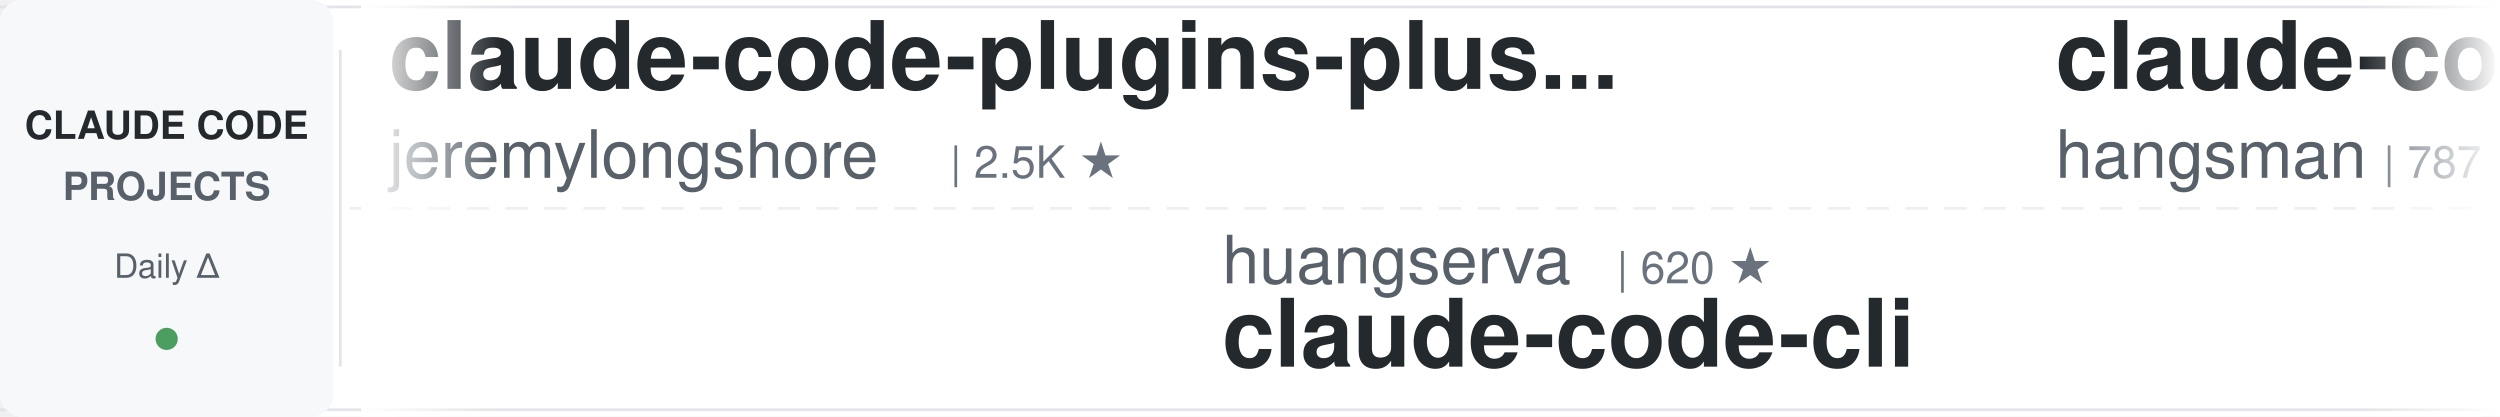
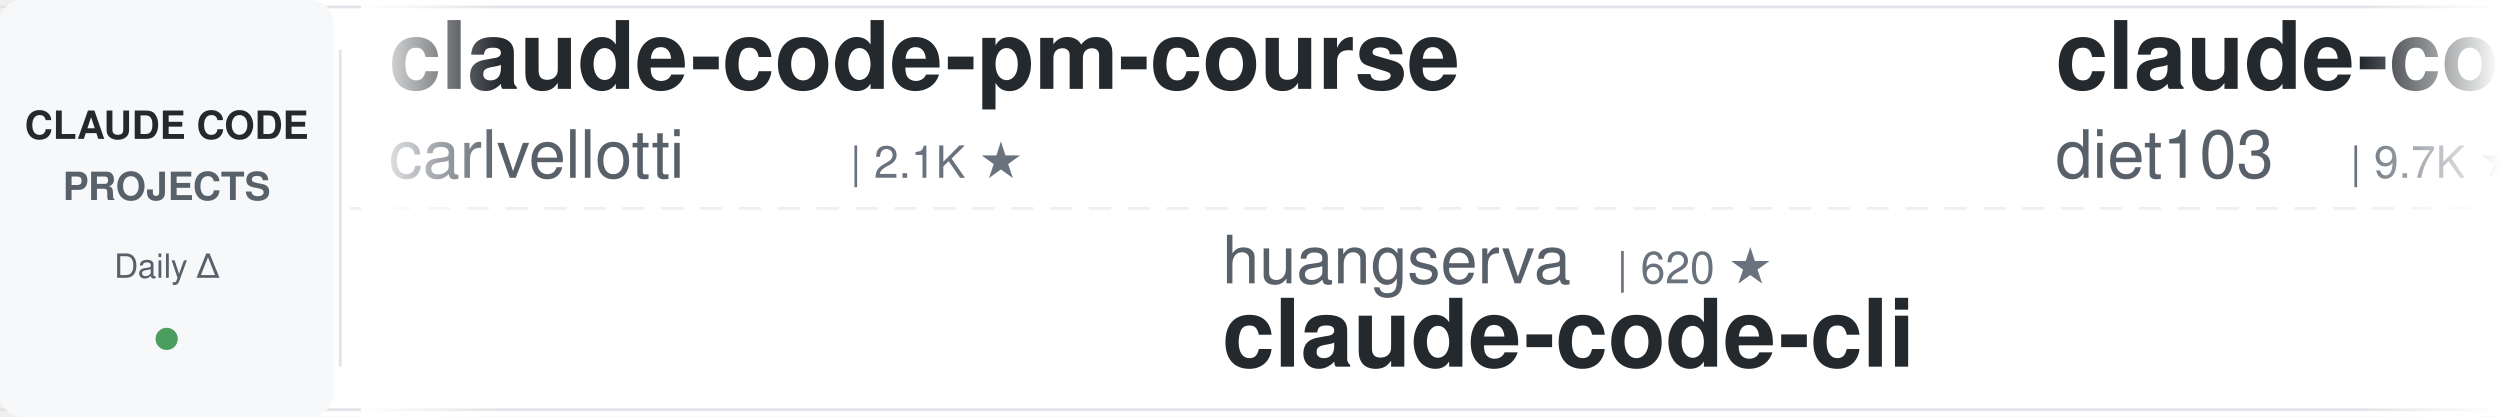
<svg xmlns="http://www.w3.org/2000/svg" width="900" height="150">
  <defs>
    <linearGradient id="leftFade" x1="0%" y1="0%" x2="100%" y2="0%">
      <stop offset="0%" style="stop-color:#ffffff;stop-opacity:1" />
      <stop offset="100%" style="stop-color:#ffffff;stop-opacity:0" />
    </linearGradient>
    <linearGradient id="rightFade" x1="0%" y1="0%" x2="100%" y2="0%">
      <stop offset="0%" style="stop-color:#ffffff;stop-opacity:0" />
      <stop offset="100%" style="stop-color:#ffffff;stop-opacity:1" />
    </linearGradient>
  </defs>
  <rect width="900" height="150" fill="#ffffff" rx="8" />
  <rect x="0" y="2" width="900" height="1" fill="#e1e4e8" />
  <rect x="0" y="147" width="900" height="1" fill="#e1e4e8" />
  <line x1="0" y1="75" x2="900" y2="75" stroke="#e1e4e8" stroke-width="1" stroke-dasharray="8 6" opacity="0.6" />
  <rect x="0" y="0" width="120" height="150" fill="#f6f8fa" rx="8" />
  <text x="60" y="50" font-family="-apple-system, BlinkMacSystemFont, 'Segoe UI', Helvetica, Arial, sans-serif" font-size="14" font-weight="600" fill="#24292e" text-anchor="middle">CLAUDE CODE</text>
  <text x="60" y="72" font-family="-apple-system, BlinkMacSystemFont, 'Segoe UI', Helvetica, Arial, sans-serif" font-size="14" font-weight="600" fill="#586069" text-anchor="middle">PROJECTS</text>
  <text x="60" y="100" font-family="-apple-system, BlinkMacSystemFont, 'Segoe UI', Helvetica, Arial, sans-serif" font-size="12" font-weight="500" fill="#586069" text-anchor="middle">Daily Δ</text>
  <circle cx="60" cy="122" r="4" fill="#22863a" opacity="0.8" />
  <rect x="122" y="18" width="1" height="114" fill="#e1e4e8" />
  <clipPath id="tickerClip">
    <rect x="130" y="0" width="770" height="150" />
  </clipPath>
  <g clip-path="url(#tickerClip)">
    <g id="tickerItems">
      <animateTransform attributeName="transform" attributeType="XML" type="translate" from="0 0" to="-3000 0" dur="54s" repeatCount="indefinite" />
      <g transform="translate(0, 0)">
-         <text x="140" y="32" font-family="-apple-system, BlinkMacSystemFont, 'Segoe UI', Helvetica, Arial, sans-serif" font-size="34" font-weight="600" fill="#24292e">claude-code-plugins-plus...</text>
-         <text x="140" y="64" font-family="-apple-system, BlinkMacSystemFont, 'Segoe UI', Helvetica, Arial, sans-serif" font-size="24" font-weight="400" fill="#586069">jeremylongshore</text>
-         <text x="342" y="64" font-family="-apple-system, BlinkMacSystemFont, 'Segoe UI', Helvetica, Arial, sans-serif" font-size="16" font-weight="500" fill="#6a737d">| 2.5K ★</text>
+         <text x="140" y="32" font-family="-apple-system, BlinkMacSystemFont, 'Segoe UI', Helvetica, Arial, sans-serif" font-size="34" font-weight="600" fill="#24292e">claude-code-pm-course</text>
+         <text x="140" y="64" font-family="-apple-system, BlinkMacSystemFont, 'Segoe UI', Helvetica, Arial, sans-serif" font-size="24" font-weight="400" fill="#586069">carlvellotti</text>
+         <text x="306" y="64" font-family="-apple-system, BlinkMacSystemFont, 'Segoe UI', Helvetica, Arial, sans-serif" font-size="16" font-weight="500" fill="#6a737d">| 2.1K ★</text>
      </g>
      <g transform="translate(300, 0)">
        <text x="140" y="102" font-family="-apple-system, BlinkMacSystemFont, 'Segoe UI', Helvetica, Arial, sans-serif" font-size="24" font-weight="400" fill="#586069">huangserva</text>
        <text x="282" y="102" font-family="-apple-system, BlinkMacSystemFont, 'Segoe UI', Helvetica, Arial, sans-serif" font-size="16" font-weight="500" fill="#6a737d">| 620 ★</text>
        <text x="140" y="132" font-family="-apple-system, BlinkMacSystemFont, 'Segoe UI', Helvetica, Arial, sans-serif" font-size="34" font-weight="600" fill="#24292e">claude-code-cli</text>
      </g>
      <g transform="translate(600, 0)">
-         <text x="140" y="32" font-family="-apple-system, BlinkMacSystemFont, 'Segoe UI', Helvetica, Arial, sans-serif" font-size="34" font-weight="600" fill="#24292e">claude-code-source</text>
-         <text x="140" y="64" font-family="-apple-system, BlinkMacSystemFont, 'Segoe UI', Helvetica, Arial, sans-serif" font-size="24" font-weight="400" fill="#586069">hangsman</text>
-         <text x="258" y="64" font-family="-apple-system, BlinkMacSystemFont, 'Segoe UI', Helvetica, Arial, sans-serif" font-size="16" font-weight="500" fill="#6a737d">| 787 ★</text>
+         <text x="140" y="32" font-family="-apple-system, BlinkMacSystemFont, 'Segoe UI', Helvetica, Arial, sans-serif" font-size="34" font-weight="600" fill="#24292e">claude-code-infrastructu...</text>
+         <text x="140" y="64" font-family="-apple-system, BlinkMacSystemFont, 'Segoe UI', Helvetica, Arial, sans-serif" font-size="24" font-weight="400" fill="#586069">diet103</text>
+         <text x="246" y="64" font-family="-apple-system, BlinkMacSystemFont, 'Segoe UI', Helvetica, Arial, sans-serif" font-size="16" font-weight="500" fill="#6a737d">| 9.7K ★</text>
      </g>
      <g transform="translate(900, 0)">
-         <text x="140" y="102" font-family="-apple-system, BlinkMacSystemFont, 'Segoe UI', Helvetica, Arial, sans-serif" font-size="24" font-weight="400" fill="#586069">alejandrobalderas</text>
-         <text x="366" y="102" font-family="-apple-system, BlinkMacSystemFont, 'Segoe UI', Helvetica, Arial, sans-serif" font-size="16" font-weight="500" fill="#6a737d">| 2.7K ★</text>
-         <text x="140" y="132" font-family="-apple-system, BlinkMacSystemFont, 'Segoe UI', Helvetica, Arial, sans-serif" font-size="34" font-weight="600" fill="#24292e">claude-code-from-source</text>
+         <text x="140" y="102" font-family="-apple-system, BlinkMacSystemFont, 'Segoe UI', Helvetica, Arial, sans-serif" font-size="24" font-weight="400" fill="#586069">wanshuiyin</text>
+         <text x="282" y="102" font-family="-apple-system, BlinkMacSystemFont, 'Segoe UI', Helvetica, Arial, sans-serif" font-size="16" font-weight="500" fill="#6a737d">| 13.5K ★</text>
+         <text x="140" y="132" font-family="-apple-system, BlinkMacSystemFont, 'Segoe UI', Helvetica, Arial, sans-serif" font-size="34" font-weight="600" fill="#24292e">Auto-claude-code-researc...</text>
      </g>
      <g transform="translate(1200, 0)">
-         <text x="140" y="32" font-family="-apple-system, BlinkMacSystemFont, 'Segoe UI', Helvetica, Arial, sans-serif" font-size="34" font-weight="600" fill="#24292e">Claude-Code-Game-Studios</text>
-         <text x="140" y="64" font-family="-apple-system, BlinkMacSystemFont, 'Segoe UI', Helvetica, Arial, sans-serif" font-size="24" font-weight="400" fill="#586069">Donchitos</text>
-         <text x="270" y="64" font-family="-apple-system, BlinkMacSystemFont, 'Segoe UI', Helvetica, Arial, sans-serif" font-size="16" font-weight="500" fill="#6a737d">| 23.1K ★</text>
+         <text x="140" y="32" font-family="-apple-system, BlinkMacSystemFont, 'Segoe UI', Helvetica, Arial, sans-serif" font-size="34" font-weight="600" fill="#24292e">claude-code-video-toolki...</text>
+         <text x="140" y="64" font-family="-apple-system, BlinkMacSystemFont, 'Segoe UI', Helvetica, Arial, sans-serif" font-size="24" font-weight="400" fill="#586069">digitalsamba</text>
+         <text x="306" y="64" font-family="-apple-system, BlinkMacSystemFont, 'Segoe UI', Helvetica, Arial, sans-serif" font-size="16" font-weight="500" fill="#6a737d">| 1.8K ★</text>
      </g>
      <g transform="translate(1500, 0)">
-         <text x="140" y="102" font-family="-apple-system, BlinkMacSystemFont, 'Segoe UI', Helvetica, Arial, sans-serif" font-size="24" font-weight="400" fill="#586069">krusemediallc</text>
-         <text x="318" y="102" font-family="-apple-system, BlinkMacSystemFont, 'Segoe UI', Helvetica, Arial, sans-serif" font-size="16" font-weight="500" fill="#6a737d">| 1.0K ★</text>
-         <text x="140" y="132" font-family="-apple-system, BlinkMacSystemFont, 'Segoe UI', Helvetica, Arial, sans-serif" font-size="34" font-weight="600" fill="#24292e">arcads-claude-code</text>
+         <text x="140" y="102" font-family="-apple-system, BlinkMacSystemFont, 'Segoe UI', Helvetica, Arial, sans-serif" font-size="24" font-weight="400" fill="#586069">AICoderTudou</text>
+         <text x="306" y="102" font-family="-apple-system, BlinkMacSystemFont, 'Segoe UI', Helvetica, Arial, sans-serif" font-size="16" font-weight="500" fill="#6a737d">| 498 ★</text>
+         <text x="140" y="132" font-family="-apple-system, BlinkMacSystemFont, 'Segoe UI', Helvetica, Arial, sans-serif" font-size="34" font-weight="600" fill="#24292e">claude-code-tudou</text>
      </g>
      <g transform="translate(1800, 0)">
-         <text x="140" y="32" font-family="-apple-system, BlinkMacSystemFont, 'Segoe UI', Helvetica, Arial, sans-serif" font-size="34" font-weight="600" fill="#24292e">Auto-claude-code-researc...</text>
-         <text x="140" y="64" font-family="-apple-system, BlinkMacSystemFont, 'Segoe UI', Helvetica, Arial, sans-serif" font-size="24" font-weight="400" fill="#586069">wanshuiyin</text>
-         <text x="282" y="64" font-family="-apple-system, BlinkMacSystemFont, 'Segoe UI', Helvetica, Arial, sans-serif" font-size="16" font-weight="500" fill="#6a737d">| 13.5K ★</text>
+         <text x="140" y="32" font-family="-apple-system, BlinkMacSystemFont, 'Segoe UI', Helvetica, Arial, sans-serif" font-size="34" font-weight="600" fill="#24292e">claude-code-book</text>
+         <text x="140" y="64" font-family="-apple-system, BlinkMacSystemFont, 'Segoe UI', Helvetica, Arial, sans-serif" font-size="24" font-weight="400" fill="#586069">lintsinghua</text>
+         <text x="294" y="64" font-family="-apple-system, BlinkMacSystemFont, 'Segoe UI', Helvetica, Arial, sans-serif" font-size="16" font-weight="500" fill="#6a737d">| 4.0K ★</text>
      </g>
      <g transform="translate(2100, 0)">
        <text x="140" y="102" font-family="-apple-system, BlinkMacSystemFont, 'Segoe UI', Helvetica, Arial, sans-serif" font-size="24" font-weight="400" fill="#586069">Piebald-AI</text>
        <text x="282" y="102" font-family="-apple-system, BlinkMacSystemFont, 'Segoe UI', Helvetica, Arial, sans-serif" font-size="16" font-weight="500" fill="#6a737d">| 11.9K ★</text>
        <text x="140" y="132" font-family="-apple-system, BlinkMacSystemFont, 'Segoe UI', Helvetica, Arial, sans-serif" font-size="34" font-weight="600" fill="#24292e">claude-code-system-promp...</text>
      </g>
      <g transform="translate(2400, 0)">
-         <text x="140" y="32" font-family="-apple-system, BlinkMacSystemFont, 'Segoe UI', Helvetica, Arial, sans-serif" font-size="34" font-weight="600" fill="#24292e">everything-claude-code-z...</text>
-         <text x="140" y="64" font-family="-apple-system, BlinkMacSystemFont, 'Segoe UI', Helvetica, Arial, sans-serif" font-size="24" font-weight="400" fill="#586069">xu-xiang</text>
-         <text x="258" y="64" font-family="-apple-system, BlinkMacSystemFont, 'Segoe UI', Helvetica, Arial, sans-serif" font-size="16" font-weight="500" fill="#6a737d">| 1.7K ★</text>
+         <text x="140" y="32" font-family="-apple-system, BlinkMacSystemFont, 'Segoe UI', Helvetica, Arial, sans-serif" font-size="34" font-weight="600" fill="#24292e">awesome-claude-code-plug...</text>
+         <text x="140" y="64" font-family="-apple-system, BlinkMacSystemFont, 'Segoe UI', Helvetica, Arial, sans-serif" font-size="24" font-weight="400" fill="#586069">ccplugins</text>
+         <text x="270" y="64" font-family="-apple-system, BlinkMacSystemFont, 'Segoe UI', Helvetica, Arial, sans-serif" font-size="16" font-weight="500" fill="#6a737d">| 880 ★</text>
      </g>
      <g transform="translate(2700, 0)">
-         <text x="140" y="102" font-family="-apple-system, BlinkMacSystemFont, 'Segoe UI', Helvetica, Arial, sans-serif" font-size="24" font-weight="400" fill="#586069">1rgs</text>
-         <text x="210" y="102" font-family="-apple-system, BlinkMacSystemFont, 'Segoe UI', Helvetica, Arial, sans-serif" font-size="16" font-weight="500" fill="#6a737d">| 3.7K ★</text>
-         <text x="140" y="132" font-family="-apple-system, BlinkMacSystemFont, 'Segoe UI', Helvetica, Arial, sans-serif" font-size="34" font-weight="600" fill="#24292e">claude-code-proxy</text>
+         <text x="140" y="102" font-family="-apple-system, BlinkMacSystemFont, 'Segoe UI', Helvetica, Arial, sans-serif" font-size="24" font-weight="400" fill="#586069">affaan-m</text>
+         <text x="258" y="102" font-family="-apple-system, BlinkMacSystemFont, 'Segoe UI', Helvetica, Arial, sans-serif" font-size="16" font-weight="500" fill="#6a737d">| 230.4K ★</text>
+         <text x="140" y="132" font-family="-apple-system, BlinkMacSystemFont, 'Segoe UI', Helvetica, Arial, sans-serif" font-size="34" font-weight="600" fill="#24292e">ECC</text>
      </g>
      <g transform="translate(3000, 0)">
-         <text x="140" y="32" font-family="-apple-system, BlinkMacSystemFont, 'Segoe UI', Helvetica, Arial, sans-serif" font-size="34" font-weight="600" fill="#24292e">claude-code-plugins-plus...</text>
-         <text x="140" y="64" font-family="-apple-system, BlinkMacSystemFont, 'Segoe UI', Helvetica, Arial, sans-serif" font-size="24" font-weight="400" fill="#586069">jeremylongshore</text>
-         <text x="342" y="64" font-family="-apple-system, BlinkMacSystemFont, 'Segoe UI', Helvetica, Arial, sans-serif" font-size="16" font-weight="500" fill="#6a737d">| 2.5K ★</text>
+         <text x="140" y="32" font-family="-apple-system, BlinkMacSystemFont, 'Segoe UI', Helvetica, Arial, sans-serif" font-size="34" font-weight="600" fill="#24292e">claude-code-pm-course</text>
+         <text x="140" y="64" font-family="-apple-system, BlinkMacSystemFont, 'Segoe UI', Helvetica, Arial, sans-serif" font-size="24" font-weight="400" fill="#586069">carlvellotti</text>
+         <text x="306" y="64" font-family="-apple-system, BlinkMacSystemFont, 'Segoe UI', Helvetica, Arial, sans-serif" font-size="16" font-weight="500" fill="#6a737d">| 2.1K ★</text>
      </g>
      <g transform="translate(3300, 0)">
        <text x="140" y="102" font-family="-apple-system, BlinkMacSystemFont, 'Segoe UI', Helvetica, Arial, sans-serif" font-size="24" font-weight="400" fill="#586069">huangserva</text>
        <text x="282" y="102" font-family="-apple-system, BlinkMacSystemFont, 'Segoe UI', Helvetica, Arial, sans-serif" font-size="16" font-weight="500" fill="#6a737d">| 620 ★</text>
        <text x="140" y="132" font-family="-apple-system, BlinkMacSystemFont, 'Segoe UI', Helvetica, Arial, sans-serif" font-size="34" font-weight="600" fill="#24292e">claude-code-cli</text>
      </g>
      <g transform="translate(3600, 0)">
-         <text x="140" y="32" font-family="-apple-system, BlinkMacSystemFont, 'Segoe UI', Helvetica, Arial, sans-serif" font-size="34" font-weight="600" fill="#24292e">claude-code-source</text>
-         <text x="140" y="64" font-family="-apple-system, BlinkMacSystemFont, 'Segoe UI', Helvetica, Arial, sans-serif" font-size="24" font-weight="400" fill="#586069">hangsman</text>
-         <text x="258" y="64" font-family="-apple-system, BlinkMacSystemFont, 'Segoe UI', Helvetica, Arial, sans-serif" font-size="16" font-weight="500" fill="#6a737d">| 787 ★</text>
+         <text x="140" y="32" font-family="-apple-system, BlinkMacSystemFont, 'Segoe UI', Helvetica, Arial, sans-serif" font-size="34" font-weight="600" fill="#24292e">claude-code-infrastructu...</text>
+         <text x="140" y="64" font-family="-apple-system, BlinkMacSystemFont, 'Segoe UI', Helvetica, Arial, sans-serif" font-size="24" font-weight="400" fill="#586069">diet103</text>
+         <text x="246" y="64" font-family="-apple-system, BlinkMacSystemFont, 'Segoe UI', Helvetica, Arial, sans-serif" font-size="16" font-weight="500" fill="#6a737d">| 9.7K ★</text>
      </g>
      <g transform="translate(3900, 0)">
-         <text x="140" y="102" font-family="-apple-system, BlinkMacSystemFont, 'Segoe UI', Helvetica, Arial, sans-serif" font-size="24" font-weight="400" fill="#586069">alejandrobalderas</text>
-         <text x="366" y="102" font-family="-apple-system, BlinkMacSystemFont, 'Segoe UI', Helvetica, Arial, sans-serif" font-size="16" font-weight="500" fill="#6a737d">| 2.7K ★</text>
-         <text x="140" y="132" font-family="-apple-system, BlinkMacSystemFont, 'Segoe UI', Helvetica, Arial, sans-serif" font-size="34" font-weight="600" fill="#24292e">claude-code-from-source</text>
+         <text x="140" y="102" font-family="-apple-system, BlinkMacSystemFont, 'Segoe UI', Helvetica, Arial, sans-serif" font-size="24" font-weight="400" fill="#586069">wanshuiyin</text>
+         <text x="282" y="102" font-family="-apple-system, BlinkMacSystemFont, 'Segoe UI', Helvetica, Arial, sans-serif" font-size="16" font-weight="500" fill="#6a737d">| 13.5K ★</text>
+         <text x="140" y="132" font-family="-apple-system, BlinkMacSystemFont, 'Segoe UI', Helvetica, Arial, sans-serif" font-size="34" font-weight="600" fill="#24292e">Auto-claude-code-researc...</text>
      </g>
    </g>
  </g>
  <rect x="130" y="0" width="50" height="150" fill="url(#leftFade)" />
  <rect x="850" y="0" width="50" height="150" fill="url(#rightFade)" />
</svg>
